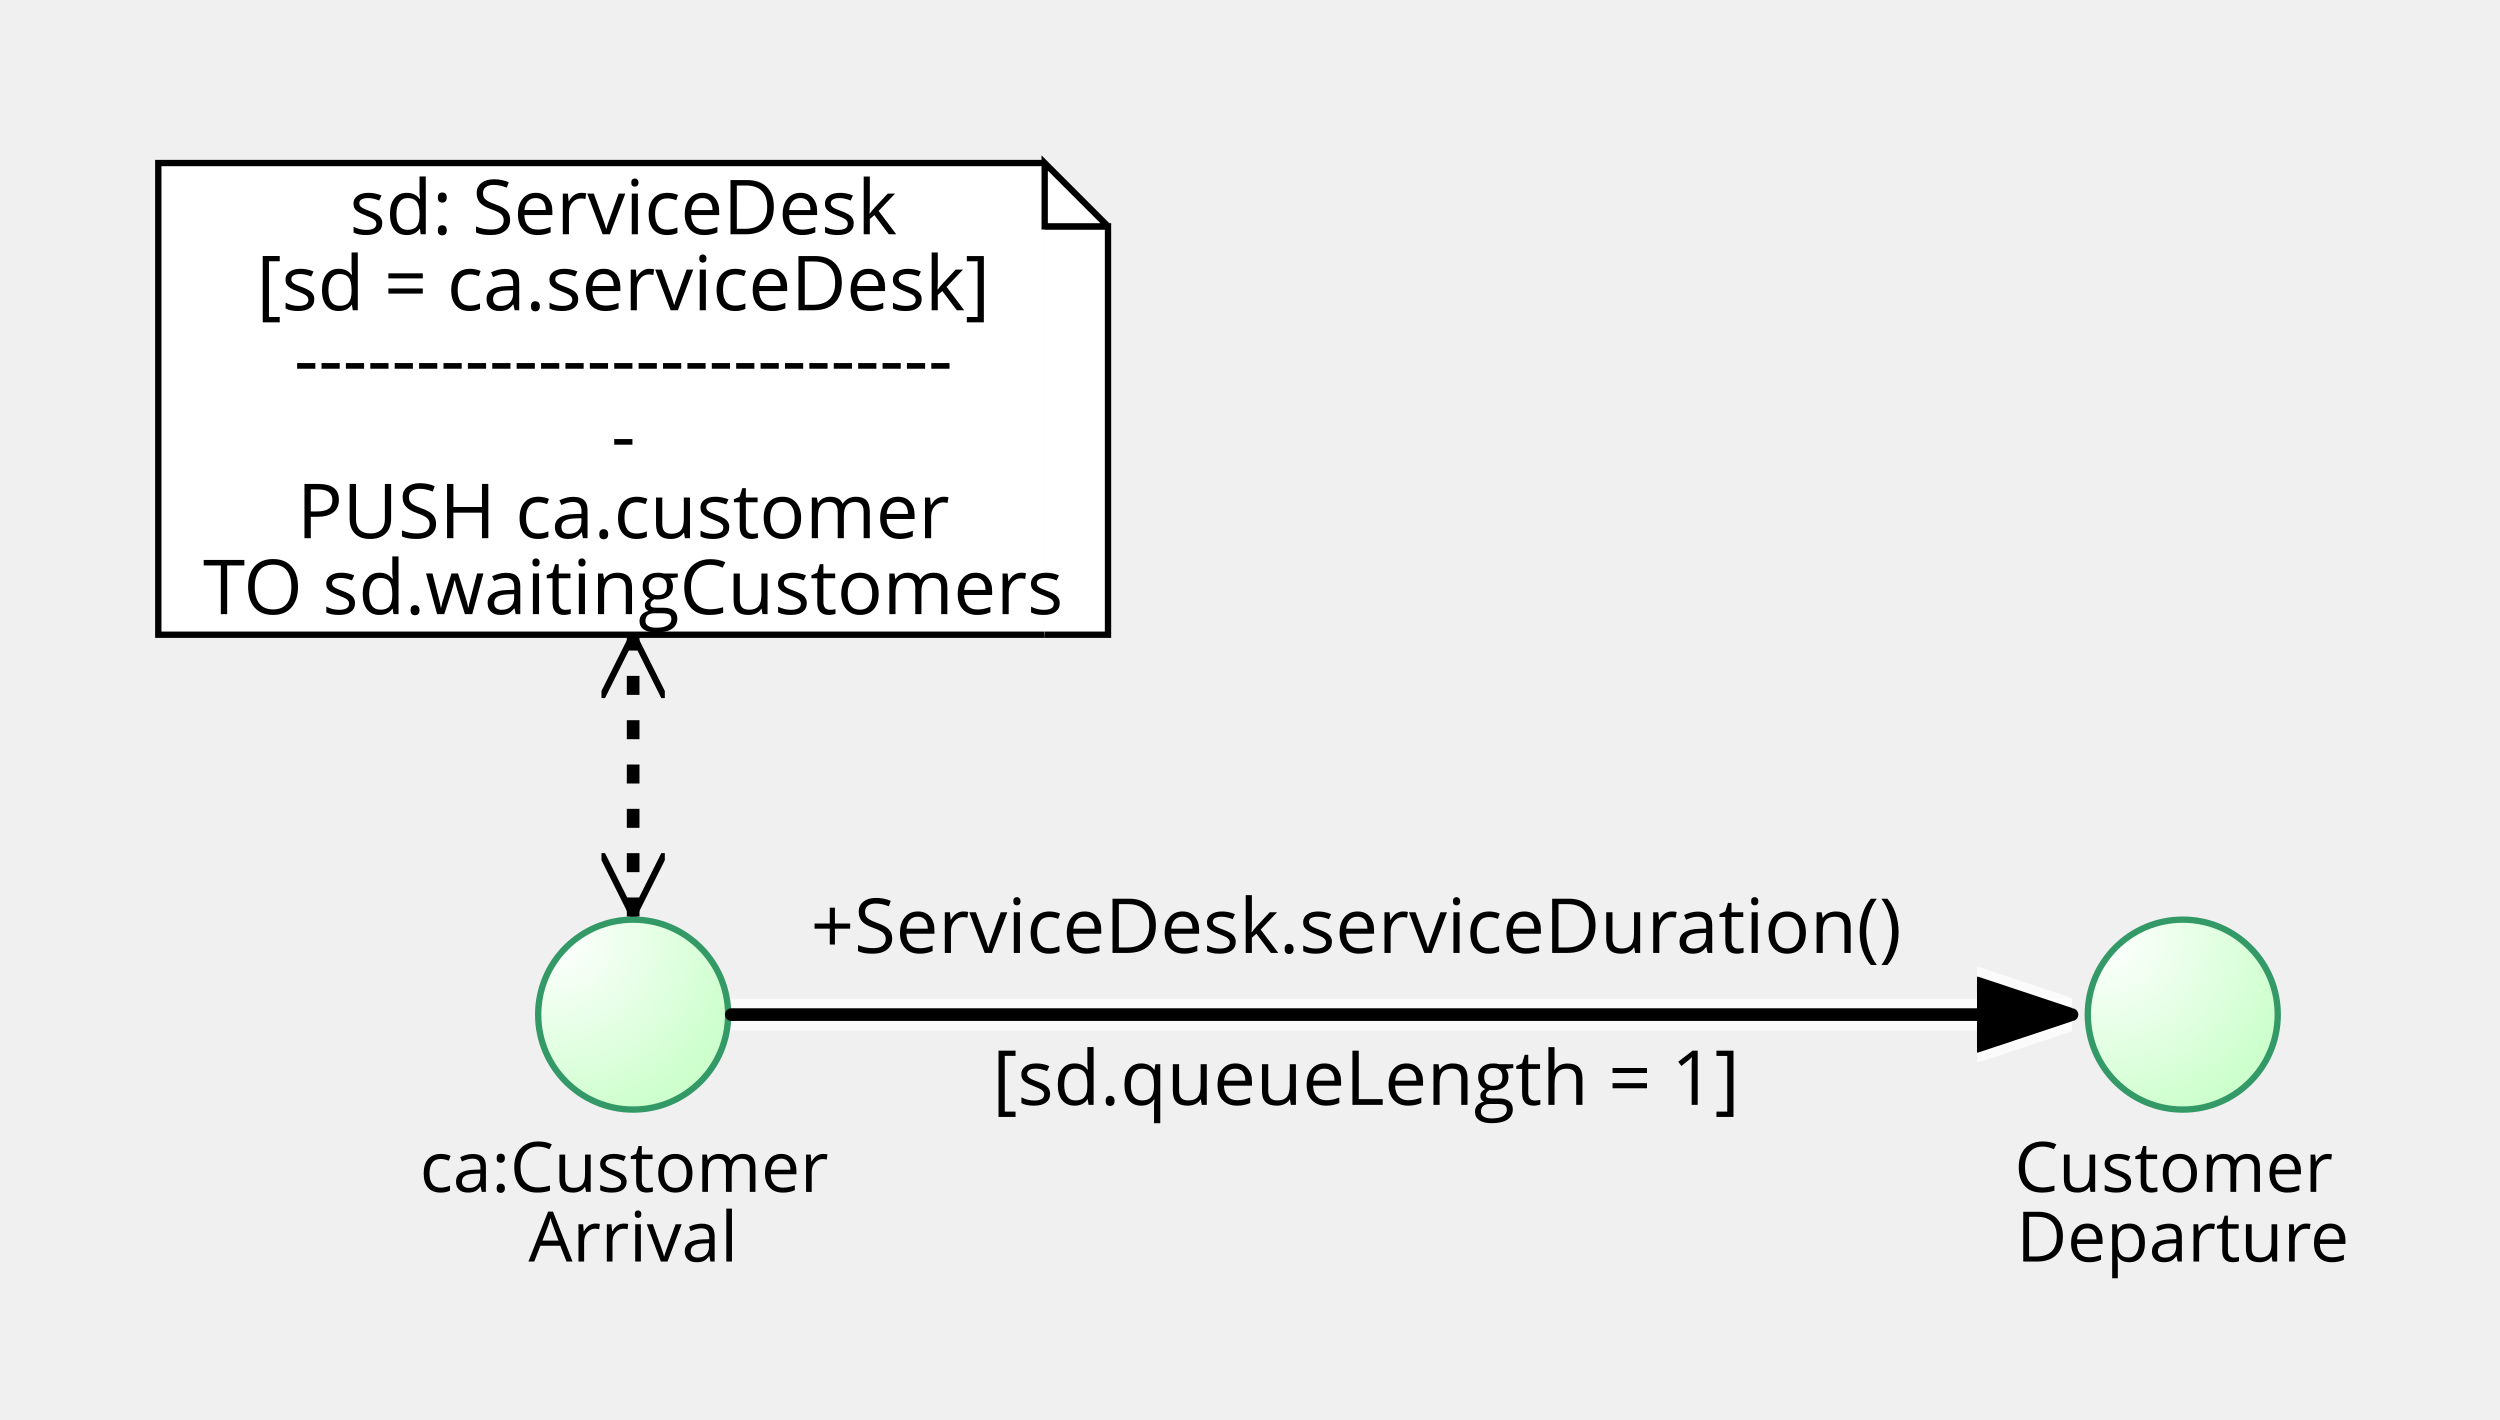
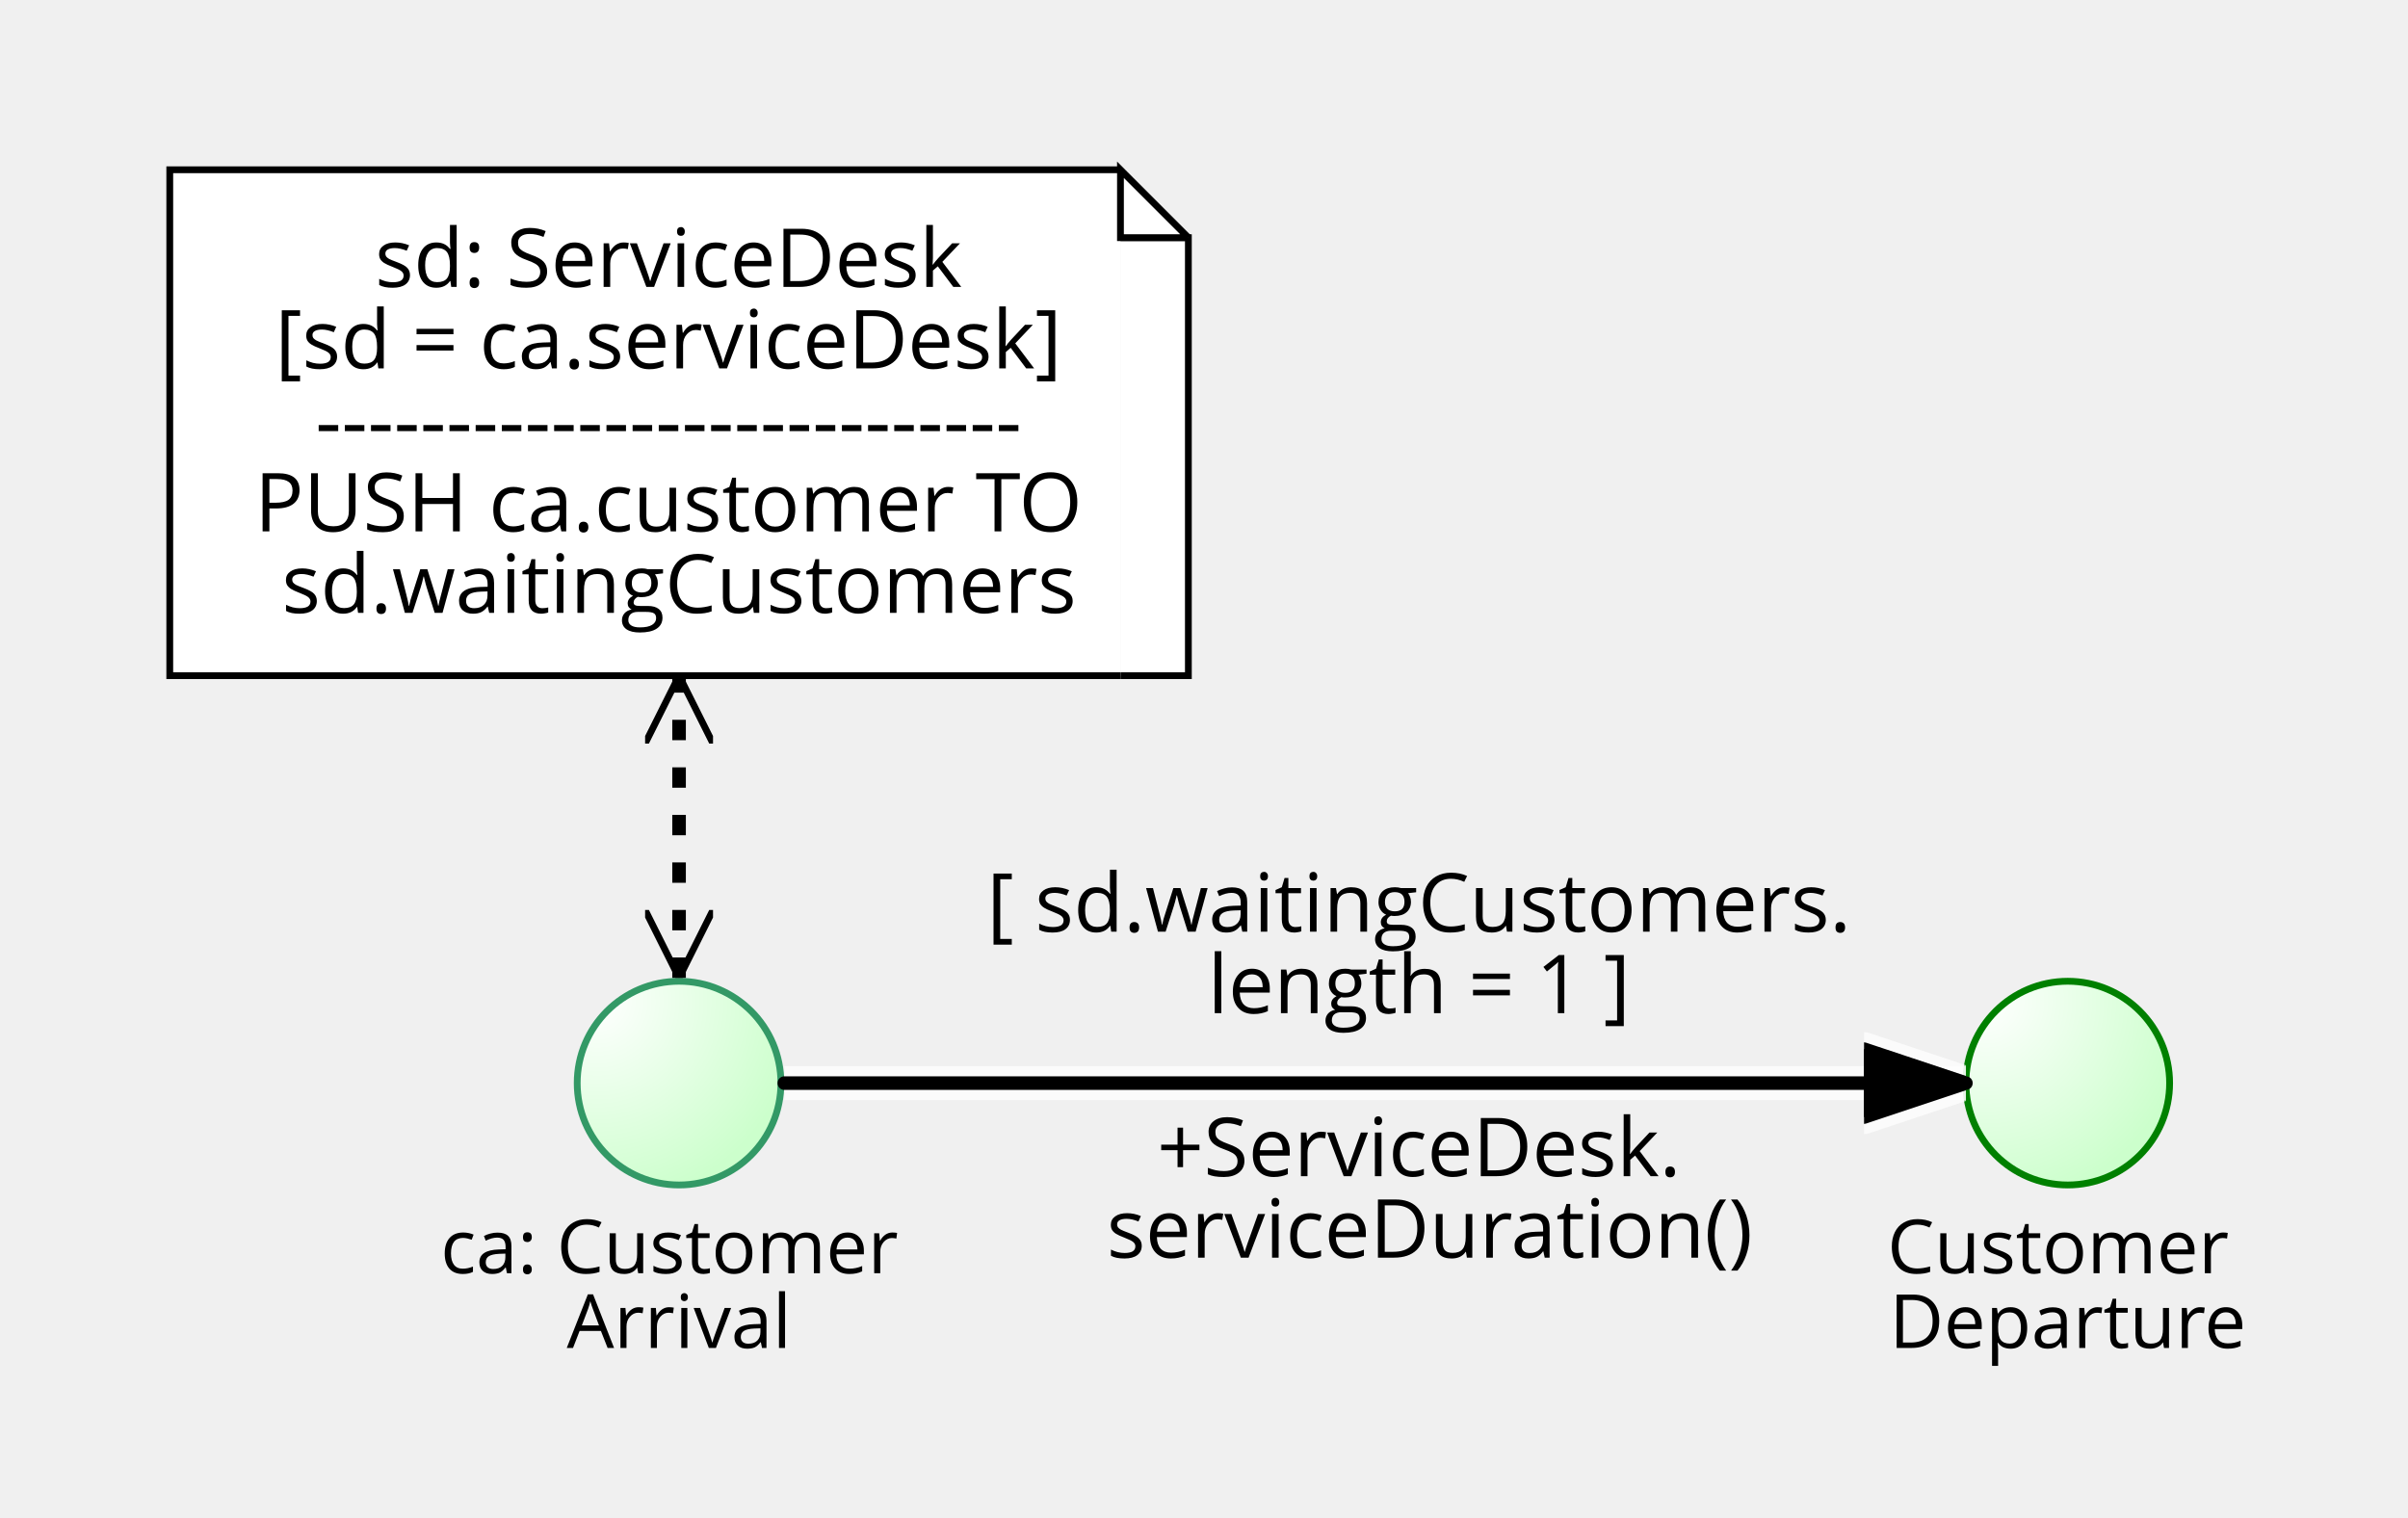
- <svg xmlns="http://www.w3.org/2000/svg" xmlns:ns1="http://oryx-editor.org" xmlns:ns2="http://schemas.microsoft.com/visio/2003/SVGExtensions/" baseProfile="full" generated="java" height="224.25" id="svg-canvas" ns1:signavioversion="11.17.1" version="1.1" width="394.854">
+ <svg xmlns="http://www.w3.org/2000/svg" xmlns:ns1="http://oryx-editor.org" xmlns:ns2="http://schemas.microsoft.com/visio/2003/SVGExtensions/" baseProfile="full" generated="java" height="223.5" id="svg-canvas" ns1:signavioversion="12.13.0" version="1.1" width="354.604">
  <defs>
-     <marker id="sid-84805275-152b-4c36-8546-a1fc4f0739d2start" markerHeight="10" markerUnits="userSpaceOnUse" markerWidth="10" orient="auto" refX="0" refY="5">
-       <path d="M 10 0 L 0 5 L 10 10" fill="none" id="sid-84805275-152b-4c36-8546-a1fc4f0739d2arrowhead" stroke="#000000" stroke-dasharray="0" />
+     <marker id="sid-bbc989ad-e6ae-49b9-84c1-634a64c8e982start" markerHeight="10" markerUnits="userSpaceOnUse" markerWidth="10" orient="auto" refX="0" refY="5">
+       <path d="M 10 0 L 0 5 L 10 10" fill="none" id="sid-bbc989ad-e6ae-49b9-84c1-634a64c8e982arrowhead" stroke="#000000" stroke-dasharray="0" />
    </marker>
-     <marker id="sid-84805275-152b-4c36-8546-a1fc4f0739d2end" markerHeight="10" markerUnits="userSpaceOnUse" markerWidth="10" orient="auto" refX="10" refY="5">
-       <path d="M 0 0 L 10 5 L 0 10" fill="none" id="sid-84805275-152b-4c36-8546-a1fc4f0739d2arrowhead2" stroke="#000000" stroke-dasharray="0" />
+     <marker id="sid-bbc989ad-e6ae-49b9-84c1-634a64c8e982end" markerHeight="10" markerUnits="userSpaceOnUse" markerWidth="10" orient="auto" refX="10" refY="5">
+       <path d="M 0 0 L 10 5 L 0 10" fill="none" id="sid-bbc989ad-e6ae-49b9-84c1-634a64c8e982arrowhead2" stroke="#000000" stroke-dasharray="0" />
    </marker>
-     <marker id="sid-ad4a2897-29c2-48c3-80c5-cf8e580adcddstart" markerHeight="11" markerUnits="userSpaceOnUse" markerWidth="17" orient="auto" refX="1" refY="5">
-       <path d="M 0 6 L 8 1 L 15 5 L 8 9 L 1 5" display="inherit" fill="white" id="sid-ad4a2897-29c2-48c3-80c5-cf8e580adcddconditional" stroke="#000000" stroke-width="1" />
+     <marker id="sid-d8f8d255-ed85-44ad-9bee-ca9310485ec0start" markerHeight="11" markerUnits="userSpaceOnUse" markerWidth="17" orient="auto" refX="1" refY="5">
+       <path d="M 0 6 L 8 1 L 15 5 L 8 9 L 1 5" display="inherit" fill="white" id="sid-d8f8d255-ed85-44ad-9bee-ca9310485ec0conditional" stroke="#000000" stroke-width="1" />
    </marker>
-     <marker id="sid-ad4a2897-29c2-48c3-80c5-cf8e580adcddstart_shadow" markerHeight="11" markerUnits="userSpaceOnUse" markerWidth="17" orient="auto" refX="1" refY="5" stroke="white" stroke-linecap="butt" stroke-opacity="0.7" stroke-width="5">
-       <path d="M 0 6 L 8 1 L 15 5 L 8 9 L 1 5" display="inherit" fill="white" id="sid-ad4a2897-29c2-48c3-80c5-cf8e580adcddconditional_shadow" stroke="white" stroke-linecap="butt" stroke-opacity="0.7" stroke-width="5" />
+     <marker id="sid-d8f8d255-ed85-44ad-9bee-ca9310485ec0start_shadow" markerHeight="11" markerUnits="userSpaceOnUse" markerWidth="17" orient="auto" refX="1" refY="5" stroke="white" stroke-linecap="butt" stroke-opacity="0.7" stroke-width="5">
+       <path d="M 0 6 L 8 1 L 15 5 L 8 9 L 1 5" display="inherit" fill="white" id="sid-d8f8d255-ed85-44ad-9bee-ca9310485ec0conditional_shadow" stroke="white" stroke-linecap="butt" stroke-opacity="0.7" stroke-width="5" />
    </marker>
-     <marker id="sid-ad4a2897-29c2-48c3-80c5-cf8e580adcddend" markerHeight="16" markerUnits="userSpaceOnUse" markerWidth="15" orient="auto" refX="15" refY="8">
-       <path d="M 0 3 L 15 8 L 0 13z" fill="#000000" id="sid-ad4a2897-29c2-48c3-80c5-cf8e580adcddarrowhead" stroke="#000000" stroke-linejoin="round" stroke-width="2" />
+     <marker id="sid-d8f8d255-ed85-44ad-9bee-ca9310485ec0end" markerHeight="16" markerUnits="userSpaceOnUse" markerWidth="15" orient="auto" refX="15" refY="8">
+       <path d="M 0 3 L 15 8 L 0 13z" fill="#000000" id="sid-d8f8d255-ed85-44ad-9bee-ca9310485ec0arrowhead" stroke="#000000" stroke-linejoin="round" stroke-width="2" />
    </marker>
-     <marker id="sid-ad4a2897-29c2-48c3-80c5-cf8e580adcddend_shadow" markerHeight="16" markerUnits="userSpaceOnUse" markerWidth="15" orient="auto" refX="15" refY="8" stroke="white" stroke-linecap="butt" stroke-opacity="0.7" stroke-width="5">
-       <path d="M 0 3 L 15 8 L 0 13z" fill="black" id="sid-ad4a2897-29c2-48c3-80c5-cf8e580adcddarrowhead_shadow" stroke="white" stroke-linecap="butt" stroke-linejoin="round" stroke-opacity="0.7" stroke-width="5" />
+     <marker id="sid-d8f8d255-ed85-44ad-9bee-ca9310485ec0end_shadow" markerHeight="16" markerUnits="userSpaceOnUse" markerWidth="15" orient="auto" refX="15" refY="8" stroke="white" stroke-linecap="butt" stroke-opacity="0.7" stroke-width="5">
+       <path d="M 0 3 L 15 8 L 0 13z" fill="black" id="sid-d8f8d255-ed85-44ad-9bee-ca9310485ec0arrowhead_shadow" stroke="white" stroke-linecap="butt" stroke-linejoin="round" stroke-opacity="0.7" stroke-width="5" />
    </marker>
  </defs>
  <g font-family="'Open Sans', 'Kanit', 'Ezra SIL', 'DejaVu Sans', HanaMinA, HanaMinB, sans-serif" font-size="12" font-size-adjust="none" font-style="normal" font-variant="normal" font-weight="normal" stroke="black">
-     <g class="stencils" transform="translate(-110.25, -86)">
+     <g class="stencils" transform="translate(-113.5, -80)">
      <g class="me" />
      <g class="children">
        <g id="svg-sid-8691BA8D-B308-41E8-A72B-FF51115479E4">
-           <g class="stencils" transform="translate(135.25, 111.75)">
+           <g class="stencils" transform="translate(138.5, 105)">
            <g class="me">
              <g pointer-events="fill" title="Data Object">
                <defs>
-                   <radialGradient cx="10%" cy="10%" fx="10%" fy="10%" id="sid-14f2f9c1-a319-47bd-99d4-424f2bc293e4background" r="100%">
+                   <radialGradient cx="10%" cy="10%" fx="10%" fy="10%" id="sid-825d0ccb-b21c-4fe1-a7ea-3bcee64d121fbackground" r="100%">
                    <stop offset="0" stop-color="#ffffff" stop-opacity="1" />
-                     <stop id="sid-14f2f9c1-a319-47bd-99d4-424f2bc293e4fill_el" offset="100%" stop-color="#ffffff" stop-opacity="1" />
+                     <stop id="sid-825d0ccb-b21c-4fe1-a7ea-3bcee64d121ffill_el" offset="100%" stop-color="#ffffff" stop-opacity="1" />
                  </radialGradient>
                </defs>
-                 <polyline ns1:anchors="right left" fill="#ffffff" id="sid-14f2f9c1-a319-47bd-99d4-424f2bc293e4frame" points="140,74.5 0,74.5 0,0 140,0" ns1:resize="vertical horizontal" stroke="#000000" stroke-width="1" />
-                 <polyline ns1:anchors="right top bottom" fill="#ffffff" id="sid-14f2f9c1-a319-47bd-99d4-424f2bc293e4celem2" points="140,74.5 150,74.5 150,10 140,10" stroke="#000000" stroke-width="1" />
-                 <polyline ns1:anchors="right top" fill="url(#sid-14f2f9c1-a319-47bd-99d4-424f2bc293e4background) white" id="sid-14f2f9c1-a319-47bd-99d4-424f2bc293e4celem3" points="150,10 140,0 140,10 150,10" stroke="#000000" stroke-width="1" />
-                 <text ns1:align="center middle" ns1:fittoelem="sid-14f2f9c1-a319-47bd-99d4-424f2bc293e4unvisibleBorder" font-size="12" ns1:fontSize="12" id="sid-14f2f9c1-a319-47bd-99d4-424f2bc293e4text_name" letter-spacing="-0.01px" stroke="black" stroke-width="0pt" text-anchor="middle" ns1:textWidth="150" transform="rotate(0.001)" x="75" y="37.25">
-                   <tspan dy="-26" x="75" y="37.25">sd: ServiceDesk<ns2:newlineChar />
+                 <polyline ns1:anchors="left right" fill="#ffffff" id="sid-825d0ccb-b21c-4fe1-a7ea-3bcee64d121fframe" points="140,74.5 0,74.5 0,0 140,0" ns1:resize="vertical horizontal" stroke="#000000" stroke-width="1" />
+                 <polyline ns1:anchors="bottom top right" fill="#ffffff" id="sid-825d0ccb-b21c-4fe1-a7ea-3bcee64d121fcelem2" points="140,74.5 150,74.5 150,10 140,10" stroke="#000000" stroke-width="1" />
+                 <polyline ns1:anchors="top right" fill="url(#sid-825d0ccb-b21c-4fe1-a7ea-3bcee64d121fbackground) white" id="sid-825d0ccb-b21c-4fe1-a7ea-3bcee64d121fcelem3" points="150,10 140,0 140,10 150,10" stroke="#000000" stroke-width="1" />
+                 <text ns1:align="center middle" ns1:fittoelem="sid-825d0ccb-b21c-4fe1-a7ea-3bcee64d121funvisibleBorder" font-size="12" ns1:fontSize="12" id="sid-825d0ccb-b21c-4fe1-a7ea-3bcee64d121ftext_name" letter-spacing="-0.01px" stroke="black" stroke-width="0pt" text-anchor="middle" ns1:textWidth="150" transform="rotate(0)" x="75" y="37.25">
+                   <tspan dy="-20" x="75" y="37.25">sd: ServiceDesk<ns2:newlineChar />
                  </tspan>
-                   <tspan dy="-14" x="75" y="37.25">[sd = ca.serviceDesk]<ns2:newlineChar />
+                   <tspan dy="-8" x="75" y="37.25">[sd = ca.serviceDesk]<ns2:newlineChar />
                  </tspan>
-                   <tspan dy="-2" x="75" y="37.25">---------------------------<ns2:newlineChar />
+                   <tspan dy="4" x="75" y="37.25">---------------------------<ns2:newlineChar />
                  </tspan>
-                   <tspan dy="10" x="75" y="37.25">-<ns2:newlineChar />
+                   <tspan dy="16" x="75" y="37.25">PUSH  ca.customer TO<ns2:newlineChar />
                  </tspan>
-                   <tspan dy="22" x="75" y="37.25">PUSH ca.customer<ns2:newlineChar />
-                   </tspan>
-                   <tspan dy="34" x="75" y="37.25">TO sd.waitingCustomers</tspan>
+                   <tspan dy="28" x="75" y="37.25">sd.waitingCustomers</tspan>
                </text>
-                 <text ns1:align="center middle" ns1:anchors="bottom" ns1:fittoelem="sid-14f2f9c1-a319-47bd-99d4-424f2bc293e4unvisibleBorder" font-size="11" ns1:fontSize="11" id="sid-14f2f9c1-a319-47bd-99d4-424f2bc293e4text_state" letter-spacing="-0.01px" stroke="black" stroke-width="0pt" text-anchor="middle" ns1:textWidth="150" transform="rotate(0.001)" x="75" y="57.5" />
+                 <text ns1:align="center middle" ns1:anchors="bottom" ns1:fittoelem="sid-825d0ccb-b21c-4fe1-a7ea-3bcee64d121funvisibleBorder" font-size="11" ns1:fontSize="11" id="sid-825d0ccb-b21c-4fe1-a7ea-3bcee64d121ftext_state" letter-spacing="-0.01px" stroke="black" stroke-width="0pt" text-anchor="middle" ns1:textWidth="150" transform="rotate(0)" x="75" y="57.5" />
              </g>
            </g>
            <g class="children" />
            <g class="edge" />
            <g class="topchildren" />
            <g class="overlays stripable-element-force" />
          </g>
          <g class="controls">
            <g class="dockers" />
            <g class="magnets" />
          </g>
        </g>
        <g id="svg-sid-3B7280FC-DBDC-4DC1-8F14-26726FD6F925">
-           <g class="stencils" transform="translate(195.25, 231.25)">
+           <g class="stencils" transform="translate(198.5, 224.5)">
            <g class="me">
              <g pointer-events="fill" title="Start Event">
                <defs>
-                   <radialGradient cx="10%" cy="10%" fx="10%" fy="10%" id="sid-02492af7-b4af-41fb-9b62-99e791469d93background" r="100%">
+                   <radialGradient cx="10%" cy="10%" fx="10%" fy="10%" id="sid-536221e9-9057-48fa-957c-5e60db033e42background" r="100%">
                    <stop offset="0" stop-color="#ffffff" stop-opacity="1" />
-                     <stop id="sid-02492af7-b4af-41fb-9b62-99e791469d93fill_el" offset="100%" stop-color="#ccffcc" stop-opacity="1" />
+                     <stop id="sid-536221e9-9057-48fa-957c-5e60db033e42fill_el" offset="100%" stop-color="#ccffcc" stop-opacity="1" />
                  </radialGradient>
                </defs>
-                 <circle cx="15" cy="15" fill="url(#sid-02492af7-b4af-41fb-9b62-99e791469d93background) white" id="sid-02492af7-b4af-41fb-9b62-99e791469d93bg_frame" r="15" stroke="#339966" stroke-width="1" />
-                 <text ns1:align="center top" font-size="11" ns1:fontSize="11" id="sid-02492af7-b4af-41fb-9b62-99e791469d93text_name" letter-spacing="-0.01px" stroke="black" stroke-width="0pt" text-anchor="middle" ns1:textWidth="-1" transform="rotate(0.001)" x="15" y="32">
-                   <tspan dy="11" x="15" y="32">ca:Customer<ns2:newlineChar />
+                 <circle cx="15" cy="15" fill="url(#sid-536221e9-9057-48fa-957c-5e60db033e42background) white" id="sid-536221e9-9057-48fa-957c-5e60db033e42bg_frame" r="15" stroke="#339966" stroke-width="1" />
+                 <text ns1:align="center top" font-size="11" ns1:fontSize="11" id="sid-536221e9-9057-48fa-957c-5e60db033e42text_name" letter-spacing="-0.01px" stroke="black" stroke-width="0pt" text-anchor="middle" ns1:textWidth="-1" transform="rotate(0)" x="15" y="32">
+                   <tspan dy="11" x="15" y="32">ca: Customer<ns2:newlineChar />
                  </tspan>
                  <tspan dy="22" x="15" y="32">Arrival</tspan>
                </text>
              </g>
            </g>
            <g class="children" />
            <g class="edge" />
            <g class="topchildren" />
            <g class="overlays stripable-element-force" />
          </g>
          <g class="controls">
            <g class="dockers" />
            <g class="magnets" />
          </g>
        </g>
-         <g id="svg-sid-2715461C-EBAF-46BF-9AF1-0210DC8F9037">
-           <g class="stencils" transform="translate(440, 231.25)">
+         <g id="svg-sid-C7604EA8-8BA5-414B-A0B2-7B7CFC93C057">
+           <g class="stencils" transform="translate(403, 224.5)">
            <g class="me">
              <g pointer-events="fill" title="Start Event">
                <defs>
-                   <radialGradient cx="10%" cy="10%" fx="10%" fy="10%" id="sid-665a2312-31a5-4d17-9243-01af1eeedb35background" r="100%">
+                   <radialGradient cx="10%" cy="10%" fx="10%" fy="10%" id="sid-43f8dad7-e517-456e-8c6e-cf7f08879034background" r="100%">
                    <stop offset="0" stop-color="#ffffff" stop-opacity="1" />
-                     <stop id="sid-665a2312-31a5-4d17-9243-01af1eeedb35fill_el" offset="100%" stop-color="#ccffcc" stop-opacity="1" />
+                     <stop id="sid-43f8dad7-e517-456e-8c6e-cf7f08879034fill_el" offset="100%" stop-color="#ccffcc" stop-opacity="1" />
                  </radialGradient>
                </defs>
-                 <circle cx="15" cy="15" fill="url(#sid-665a2312-31a5-4d17-9243-01af1eeedb35background) white" id="sid-665a2312-31a5-4d17-9243-01af1eeedb35bg_frame" r="15" stroke="#339966" stroke-width="1" />
-                 <text ns1:align="center top" font-size="11" ns1:fontSize="11" id="sid-665a2312-31a5-4d17-9243-01af1eeedb35text_name" letter-spacing="-0.01px" stroke="black" stroke-width="0pt" text-anchor="middle" ns1:textWidth="-1" transform="rotate(0.001)" x="15" y="32">
+                 <circle cx="15" cy="15" fill="url(#sid-43f8dad7-e517-456e-8c6e-cf7f08879034background) white" id="sid-43f8dad7-e517-456e-8c6e-cf7f08879034bg_frame" r="15" stroke="#008000" stroke-width="1" />
+                 <text ns1:align="center top" font-size="11" ns1:fontSize="11" id="sid-43f8dad7-e517-456e-8c6e-cf7f08879034text_name" letter-spacing="-0.01px" stroke="black" stroke-width="0pt" text-anchor="middle" ns1:textWidth="-1" transform="rotate(0)" x="15" y="32">
                  <tspan dy="11" x="15" y="32">Customer<ns2:newlineChar />
                  </tspan>
                  <tspan dy="22" x="15" y="32">Departure</tspan>
                </text>
              </g>
            </g>
            <g class="children" />
            <g class="edge" />
            <g class="topchildren" />
            <g class="overlays stripable-element-force" />
          </g>
          <g class="controls">
            <g class="dockers" />
            <g class="magnets" />
          </g>
        </g>
      </g>
      <g class="edge">
        <g id="svg-sid-6E565F81-41C4-4F6A-BB57-7A8DFEEDABC2">
          <g class="stencils">
            <g class="me">
-               <g id="sid-84805275-152b-4c36-8546-a1fc4f0739d2edge" pointer-events="painted">
-                 <path d="M210.25 230.75 L210.25 186.25 " fill="none" id="sid-84805275-152b-4c36-8546-a1fc4f0739d2bg_frame" marker-end="url(#sid-84805275-152b-4c36-8546-a1fc4f0739d2end)" marker-start="url(#sid-84805275-152b-4c36-8546-a1fc4f0739d2start)" stroke="#000000" stroke-dasharray="3, 4" stroke-width="2" />
+               <g id="sid-bbc989ad-e6ae-49b9-84c1-634a64c8e982edge" pointer-events="painted">
+                 <path d="M213.5 224 L213.5 179.5 " fill="none" id="sid-bbc989ad-e6ae-49b9-84c1-634a64c8e982bg_frame" marker-end="url(#sid-bbc989ad-e6ae-49b9-84c1-634a64c8e982end)" marker-start="url(#sid-bbc989ad-e6ae-49b9-84c1-634a64c8e982start)" stroke="#000000" stroke-dasharray="3, 4" stroke-width="2" />
              </g>
-               <text ns1:align="right top" ns1:edgePosition="midtop" font-size="12" ns1:fontSize="12" id="sid-84805275-152b-4c36-8546-a1fc4f0739d2name" letter-spacing="-0.01px" ns1:offsetTop="6" stroke-width="0pt" style="font-size:9;" text-anchor="end" ns1:textWidth="-1" transform="rotate(0.001)" x="204.75" y="187.598" />
+               <text ns1:align="right top" ns1:edgePosition="midtop" font-size="12" ns1:fontSize="12" id="sid-bbc989ad-e6ae-49b9-84c1-634a64c8e982name" letter-spacing="-0.01px" ns1:offsetTop="6" stroke-width="0pt" style="font-size:9;" text-anchor="end" ns1:textWidth="-1" transform="rotate(0)" x="208" y="180.848" />
            </g>
-             <g class="children" transform="translate(210.25, 186.25)" />
+             <g class="children" transform="translate(213.5, 179.5)" />
            <g class="edge" />
            <g class="topchildren" />
            <g class="overlays stripable-element-force" />
          </g>
          <g class="controls">
            <g class="dockers" />
            <g class="magnets" />
          </g>
        </g>
        <g id="svg-sid-F7B44954-0BE6-4CA0-8121-0F3C33BF9BF7">
          <g class="stencils">
            <g class="me">
-               <g id="sid-ad4a2897-29c2-48c3-80c5-cf8e580adcddedge" pointer-events="painted">
-                 <path d="M225.75 246.25 L437.5 246.25 " fill="none" id="sid-ad4a2897-29c2-48c3-80c5-cf8e580adcddbg_frame_shadow" marker-end="url(#sid-ad4a2897-29c2-48c3-80c5-cf8e580adcddend_shadow)" marker-start="url(#sid-ad4a2897-29c2-48c3-80c5-cf8e580adcddstart_shadow)" stroke="white" stroke-linecap="butt" stroke-linejoin="round" stroke-opacity="0.7" stroke-width="5" />
-                 <path d="M225.75 246.25 L437.5 246.25 " fill="none" id="sid-ad4a2897-29c2-48c3-80c5-cf8e580adcddbg_frame" marker-end="url(#sid-ad4a2897-29c2-48c3-80c5-cf8e580adcddend)" marker-start="url(#sid-ad4a2897-29c2-48c3-80c5-cf8e580adcddstart)" stroke="#000000" stroke-linecap="round" stroke-linejoin="round" stroke-width="2" />
+               <g id="sid-d8f8d255-ed85-44ad-9bee-ca9310485ec0edge" pointer-events="painted">
+                 <path d="M229 239.5 L403 239.5 " fill="none" id="sid-d8f8d255-ed85-44ad-9bee-ca9310485ec0bg_frame_shadow" marker-end="url(#sid-d8f8d255-ed85-44ad-9bee-ca9310485ec0end_shadow)" marker-start="url(#sid-d8f8d255-ed85-44ad-9bee-ca9310485ec0start_shadow)" stroke="white" stroke-linecap="butt" stroke-linejoin="round" stroke-opacity="0.7" stroke-width="5" />
+                 <path d="M229 239.5 L403 239.5 " fill="none" id="sid-d8f8d255-ed85-44ad-9bee-ca9310485ec0bg_frame" marker-end="url(#sid-d8f8d255-ed85-44ad-9bee-ca9310485ec0end)" marker-start="url(#sid-d8f8d255-ed85-44ad-9bee-ca9310485ec0start)" stroke="#000000" stroke-linecap="round" stroke-linejoin="round" stroke-width="2" />
              </g>
-               <text ns1:align="center middle" ns1:edgePosition="starttop" font-size="12" ns1:fontSize="12" id="sid-ad4a2897-29c2-48c3-80c5-cf8e580adcddtext_name" letter-spacing="-0.01px" stroke-width="0pt" text-anchor="middle" ns1:textWidth="-1" transform="rotate(0.001)" x="326" y="244.5">
-                 <tspan dy="-8" x="326" y="244.5">+ServiceDesk.serviceDuration()<ns2:newlineChar />
+               <text ns1:align="center middle" ns1:edgePosition="starttop" font-size="12" ns1:fontSize="12" id="sid-d8f8d255-ed85-44ad-9bee-ca9310485ec0text_name" letter-spacing="-0.01px" stroke-width="0pt" text-anchor="middle" ns1:textWidth="-1" transform="rotate(0)" x="324.029" y="237.2">
+                 <tspan dy="-20" x="324.029" y="237.2">[ sd.waitingCustomers.<ns2:newlineChar />
                </tspan>
-                 <tspan dy="4" x="326" y="244.5" />
-                 <tspan dy="16" x="326" y="244.5">[sd.queueLength = 1]</tspan>
+                 <tspan dy="-8" x="324.029" y="237.2">length = 1 ]<ns2:newlineChar />
+                 </tspan>
+                 <tspan dy="4" x="324.029" y="237.2" />
+                 <tspan dy="16" x="324.029" y="237.2">+ServiceDesk.<ns2:newlineChar />
+                 </tspan>
+                 <tspan dy="28" x="324.029" y="237.2">serviceDuration()</tspan>
              </text>
            </g>
-             <g class="children" transform="translate(225.75, 246.25)" />
+             <g class="children" transform="translate(229, 239.5)" />
            <g class="edge" />
            <g class="topchildren" />
            <g class="overlays stripable-element-force" />
          </g>
          <g class="controls">
            <g class="dockers" />
            <g class="magnets" />
          </g>
        </g>
      </g>
      <g class="topchildren" />
      <g class="overlays stripable-element-force" />
    </g>
  </g>
</svg>
